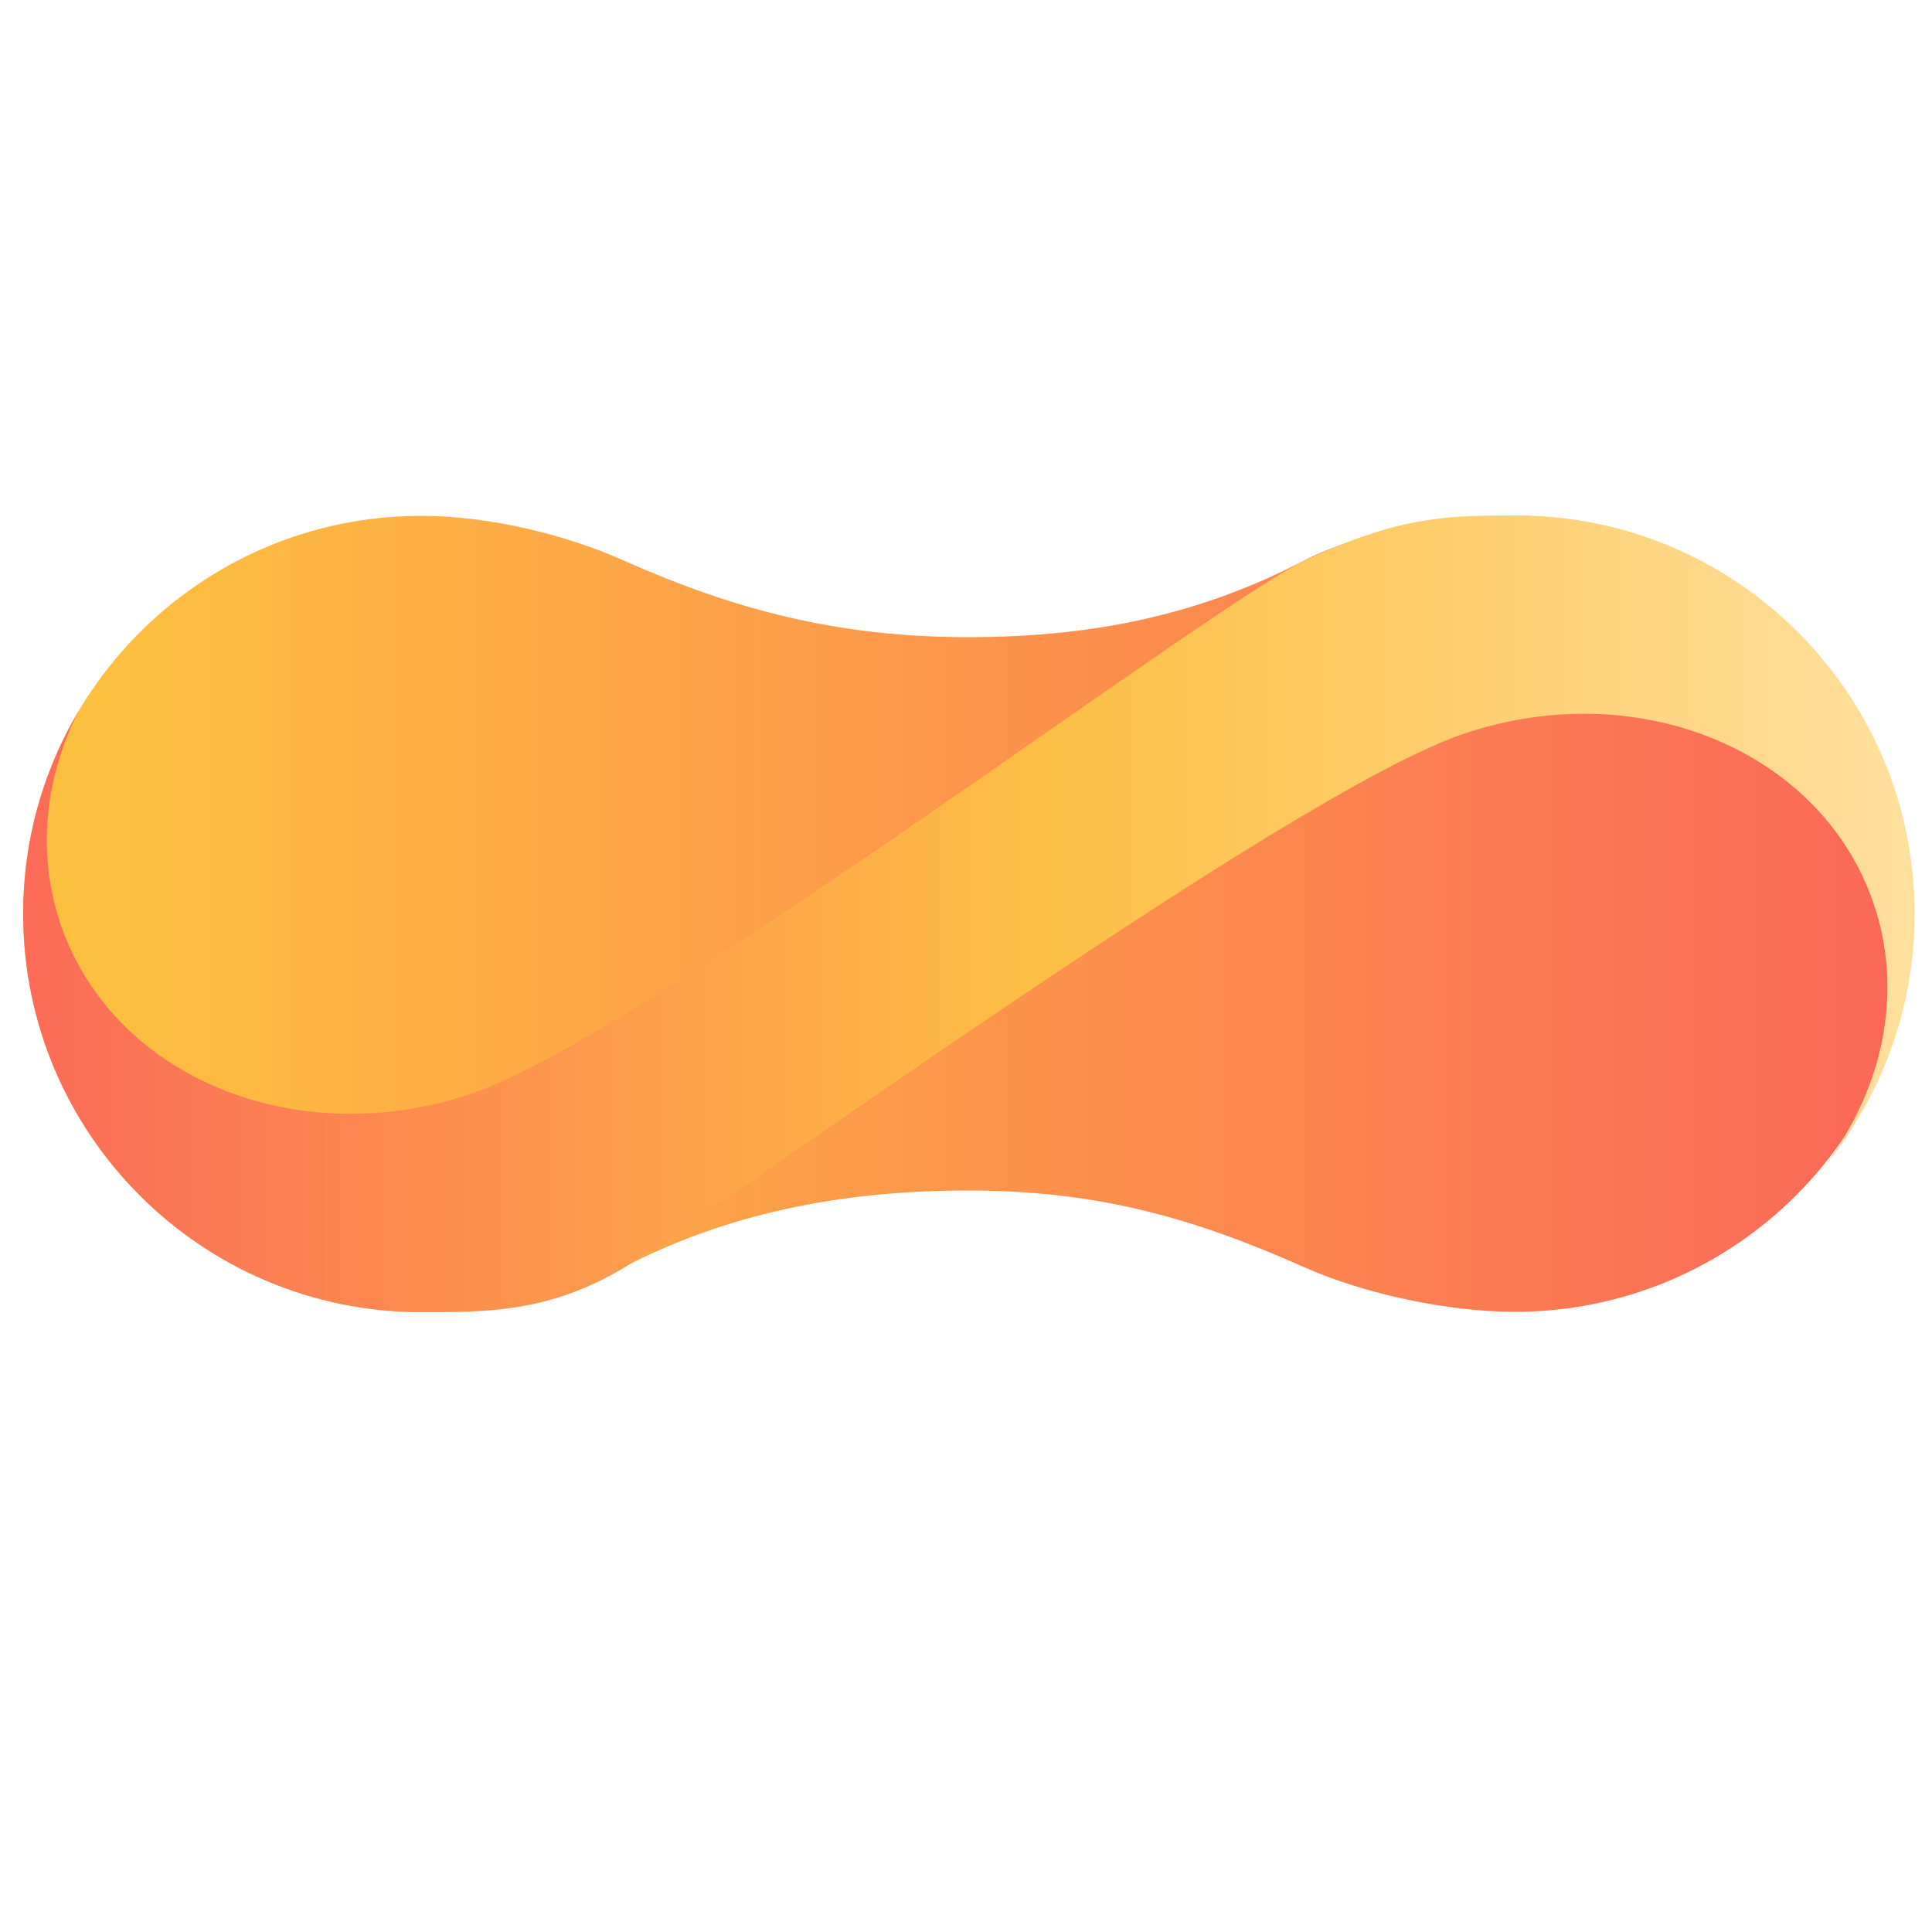
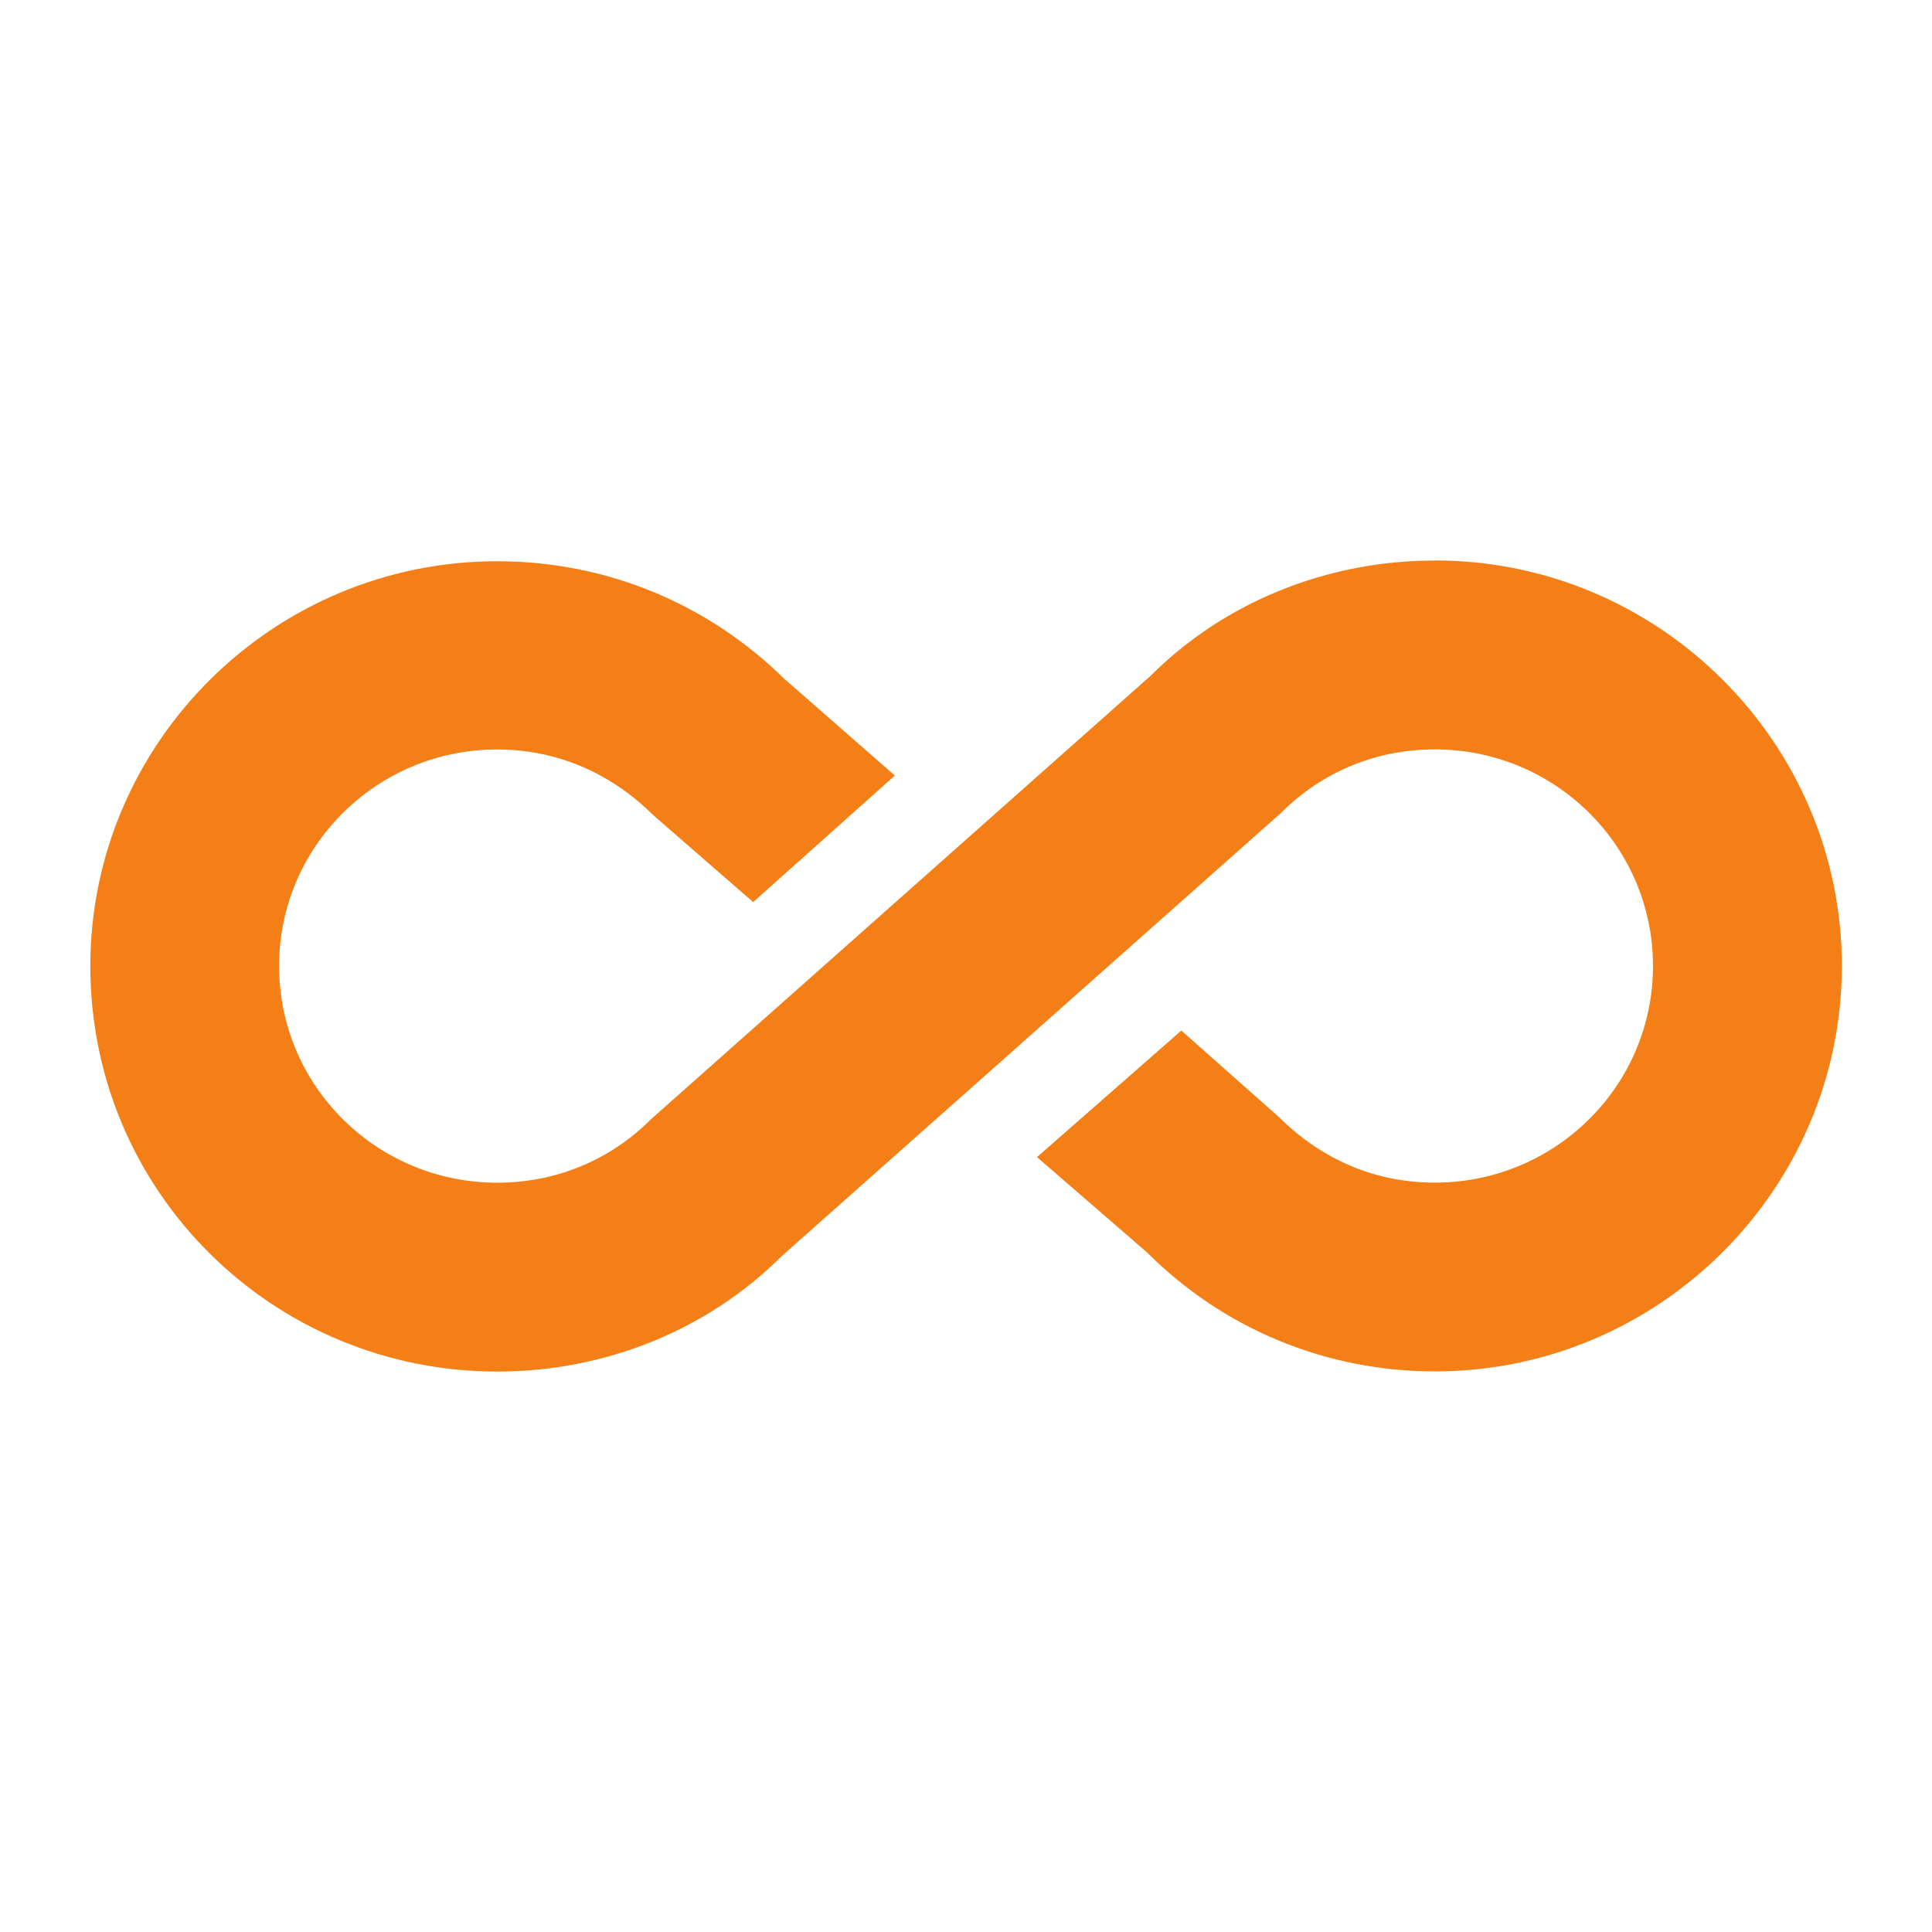
- <svg xmlns="http://www.w3.org/2000/svg" width="64px" height="64px" viewBox="0 0 1000 1000" version="1.1">
-   <defs>
-     <linearGradient x1="4.869%" y1="50%" x2="100%" y2="50%" id="linearGradient-1">
-       <stop stop-color="#fdbf40" offset="0%" />
-       <stop stop-color="#fb6758" offset="100%" />
-     </linearGradient>
-     <linearGradient x1="0%" y1="50%" x2="100%" y2="50%" id="linearGradient-2">
-       <stop stop-color="#fb6b57" offset="0%" />
-       <stop stop-color="#fdbf44" offset="53.603%" />
-       <stop stop-color="#ffdf9d" offset="100%" />
-     </linearGradient>
-   </defs>
-   <g stroke="none" stroke-width="1" fill="none" fill-rule="evenodd">
-     <g id="PostHTML-Logo" transform="matrix(1,0,0,1,12,266)">
-       <path d="M 489 63.8 C 421.8 63.8 368.1 49.6 311 24.2 C 279.9 10.3 240.3 1 206 1 C 92.2 1 0 93.2 0 207 C 0 320.8 92.2 413 206 413 C 240.2 413 282.4 404.7 310.8 389.9 C 363.3 362.7 421.8 350.2 489 350.2 C 556.2 350.2 606 364.5 663.3 390 C 694.2 403.8 737.8 413 772 413 C 885.8 413 978 320.8 978 207 C 978 93.2 885.8 1 772 1 C 737.8 1 691.5 9.3 663.1 24.1 C 610.7 51.3 556.2 63.8 489 63.8 Z" id="Oval-1-Copy-4" fill="url(#linearGradient-1)" />
-       <path d="M 979 207 C 979 93.1 886.7 0.8 772.8 0.8 C 738.5 0.8 713 0.8 663.8 23.9 C 614.6 47 323.1 268.6 232.7 299.8 C 142.2 330.9 46.8 292 19.5 212.8 C 6.8 175.6 11.2 136.3 28.9 101.7 C 10.5 132.5 0 168.5 0 207 C 0 320.9 92.3 413.2 206.2 413.2 C 240.4 413.2 272.5 413.2 311.1 390.1 C 349.8 367 654 145.3 744.5 114.2 C 834.9 83 930.3 122 957.6 201.2 C 974 248.8 962 300.1 930.2 340.3 C 960.6 304.3 979 257.8 979 207 Z" id="Oval-1-Copy-5" fill="url(#linearGradient-2)" />
-     </g>
+ <svg xmlns="http://www.w3.org/2000/svg" version="1.1" viewBox="0 0 24 24">
+   <g transform="translate(0,4.02e-5)" style="fill:#f57f17">
+     <path d="m6.176 16.747c1.271 0 2.471-0.494 3.326-1.35l6.203-5.506c0.565-0.565 1.315-0.874 2.118-0.874 1.65 0 3 1.332 3 2.982s-1.35 2.982-3 2.982c-0.803 0-1.553-0.309-2.153-0.909l-0.997-0.882-1.35 1.182 1.129 0.979c0.9 0.9 2.1 1.394 3.371 1.394 2.629 0 4.765-2.135 4.765-4.747 0-2.612-2.135-4.747-4.765-4.747-1.271 0-2.471 0.494-3.326 1.35l-6.203 5.506c-0.565 0.565-1.315 0.874-2.118 0.874-1.65 0-3-1.332-3-2.982s1.35-2.982 3-2.982c0.794 0 1.553 0.309 2.153 0.909l1.024 0.891 1.323-1.182-1.129-0.988c-0.9-0.891-2.091-1.385-3.371-1.385-2.629 0-4.765 2.127-4.765 4.738 0 2.647 2.135 4.747 4.765 4.747z" style="color-rendering:auto;color:#000000;dominant-baseline:auto;fill:#f57f17;font-feature-settings:normal;font-variant-alternates:normal;font-variant-caps:normal;font-variant-east-asian:normal;font-variant-ligatures:normal;font-variant-numeric:normal;font-variant-position:normal;font-variation-settings:normal;image-rendering:auto;inline-size:0;isolation:auto;mix-blend-mode:normal;shape-margin:0;shape-padding:0;shape-rendering:auto;solid-color:#000000;stop-color:#000000;text-decoration-color:#000000;text-decoration-line:none;text-decoration-style:solid;text-indent:0;text-orientation:mixed;text-transform:none;white-space:normal" />
+     <path d="m17.824 6.963c-1.345 0-2.619 0.52-3.531 1.432-6.43e-4 6.422e-4 -0.001 0.001-2e-3 0.002l-6.197 5.5-0.006 0.006c-0.511 0.511-1.184 0.789-1.912 0.789-1.493 0-2.709-1.2-2.709-2.691s1.216-2.691 2.709-2.691c0.719 0 1.399 0.276 1.947 0.824l0.008 0.006 1.225 1.066 1.76-1.572-1.363-1.193c-3.944e-4 -3.905e-4 -0.002 3.904e-4 -0.002 0-0.953-0.943-2.22-1.469-3.574-1.469-2.786 0-5.055 2.259-5.055 5.029 0 2.804 2.27 5.037 5.055 5.037 1.345 0 2.619-0.52 3.531-1.432l6.199-5.502 0.006-0.006c0.511-0.511 1.184-0.789 1.912-0.789 1.493 0 2.709 1.2 2.709 2.691s-1.216 2.691-2.709 2.691c-0.728 0-1.398-0.275-1.947-0.824l-0.008-0.006-1.195-1.059-1.793 1.572 1.367 1.184c0.954 0.954 2.23 1.478 3.576 1.478 2.787 0 5.055-2.267 5.055-5.037 0-2.77-2.268-5.037-5.055-5.037zm0 0.58c2.472 0 4.473 2.004 4.473 4.457 0 2.453-2.001 4.457-4.473 4.457-1.195 0-2.32-0.464-3.166-1.31l-0.006-0.006-0.887-0.768 0.906-0.795 0.793 0.701 2e-3 2e-3c0.65 0.649 1.481 0.992 2.357 0.992 1.807 0 3.291-1.465 3.291-3.273s-1.484-3.273-3.291-3.273c-0.877 0-1.704 0.34-2.322 0.957-6.55e-4 6.536e-4 -0.001 0.001-2e-3 0.002l-6.197 5.5-0.006 0.006c-0.799 0.799-1.926 1.266-3.121 1.266-2.474 0-4.473-1.966-4.473-4.457 0-2.453 2-4.447 4.473-4.447 1.204 0 2.319 0.462 3.166 1.301l0.008 0.006 0.887 0.777-0.887 0.793-0.814-0.709c-0.651-0.651-1.49-0.994-2.359-0.994-1.807 0-3.291 1.465-3.291 3.273s1.484 3.273 3.291 3.273c0.877 0 1.704-0.34 2.322-0.957l6.199-5.502 0.006-0.006c0.799-0.799 1.926-1.266 3.121-1.266z" style="color-rendering:auto;color:#000000;dominant-baseline:auto;fill:#f57f17;font-feature-settings:normal;font-variant-alternates:normal;font-variant-caps:normal;font-variant-east-asian:normal;font-variant-ligatures:normal;font-variant-numeric:normal;font-variant-position:normal;font-variation-settings:normal;image-rendering:auto;inline-size:0;isolation:auto;mix-blend-mode:normal;shape-margin:0;shape-padding:0;shape-rendering:auto;solid-color:#000000;stop-color:#000000;text-decoration-color:#000000;text-decoration-line:none;text-decoration-style:solid;text-indent:0;text-orientation:mixed;text-transform:none;white-space:normal" />
  </g>
</svg>
